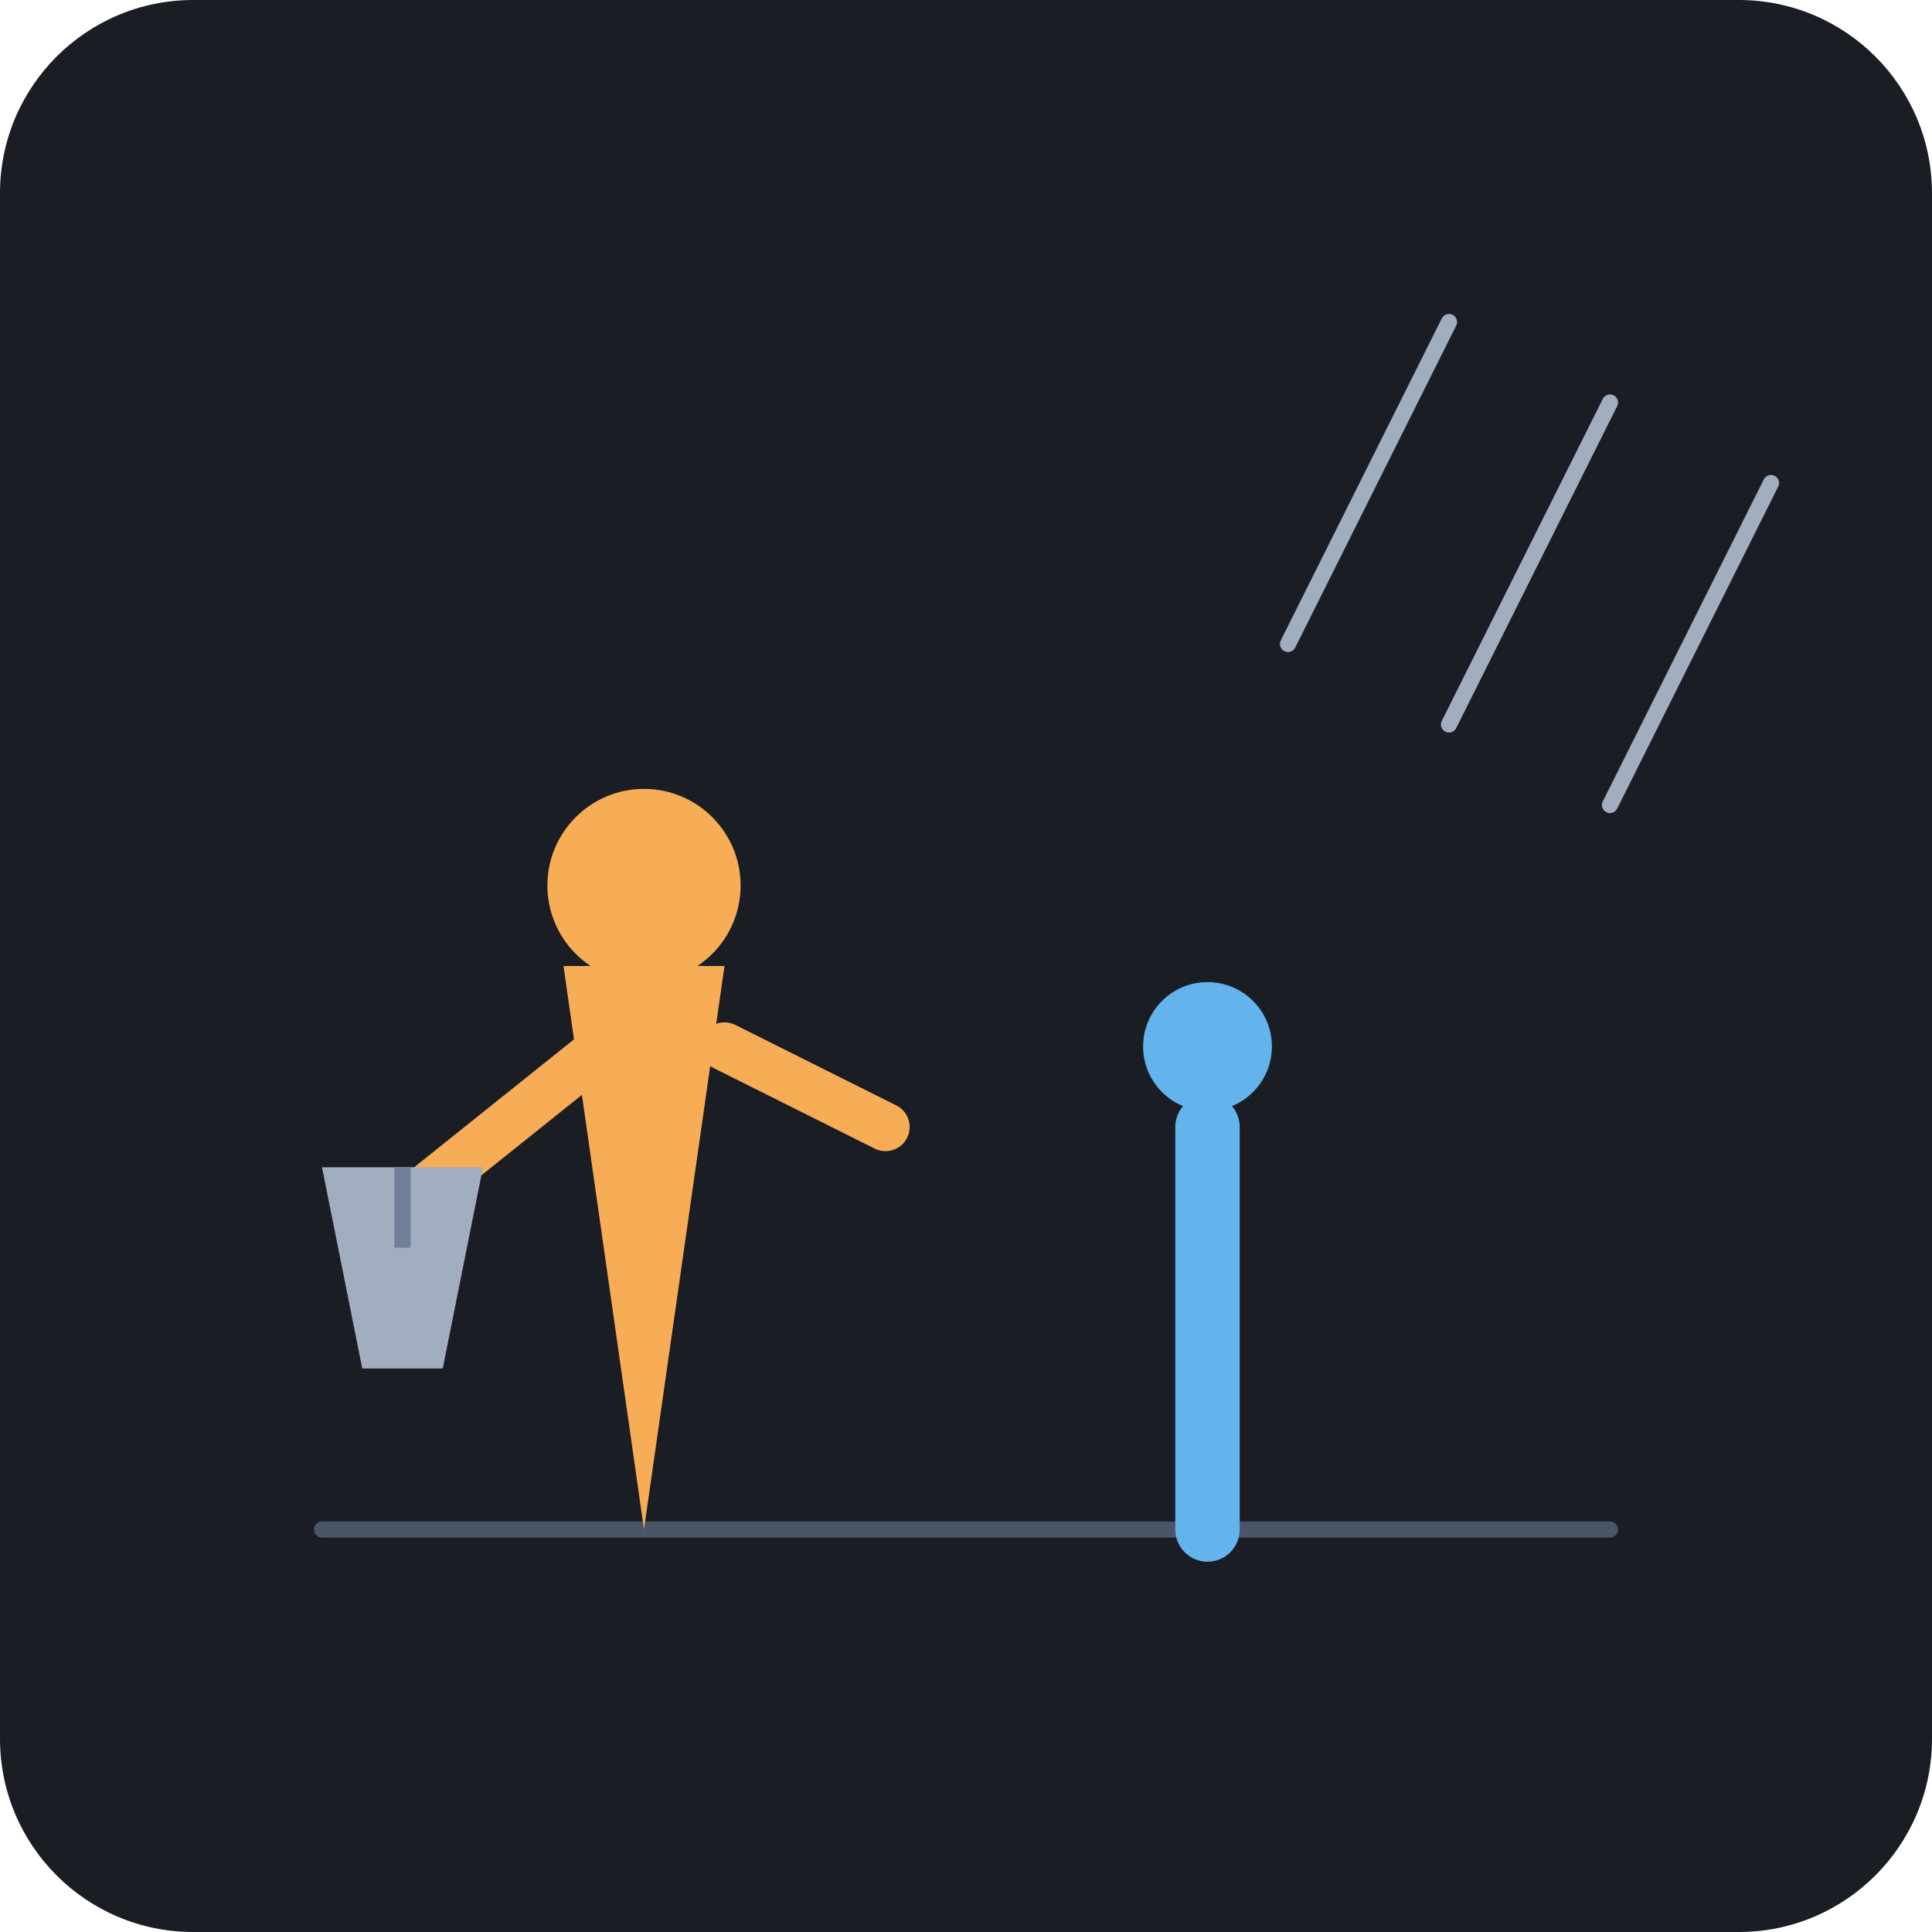
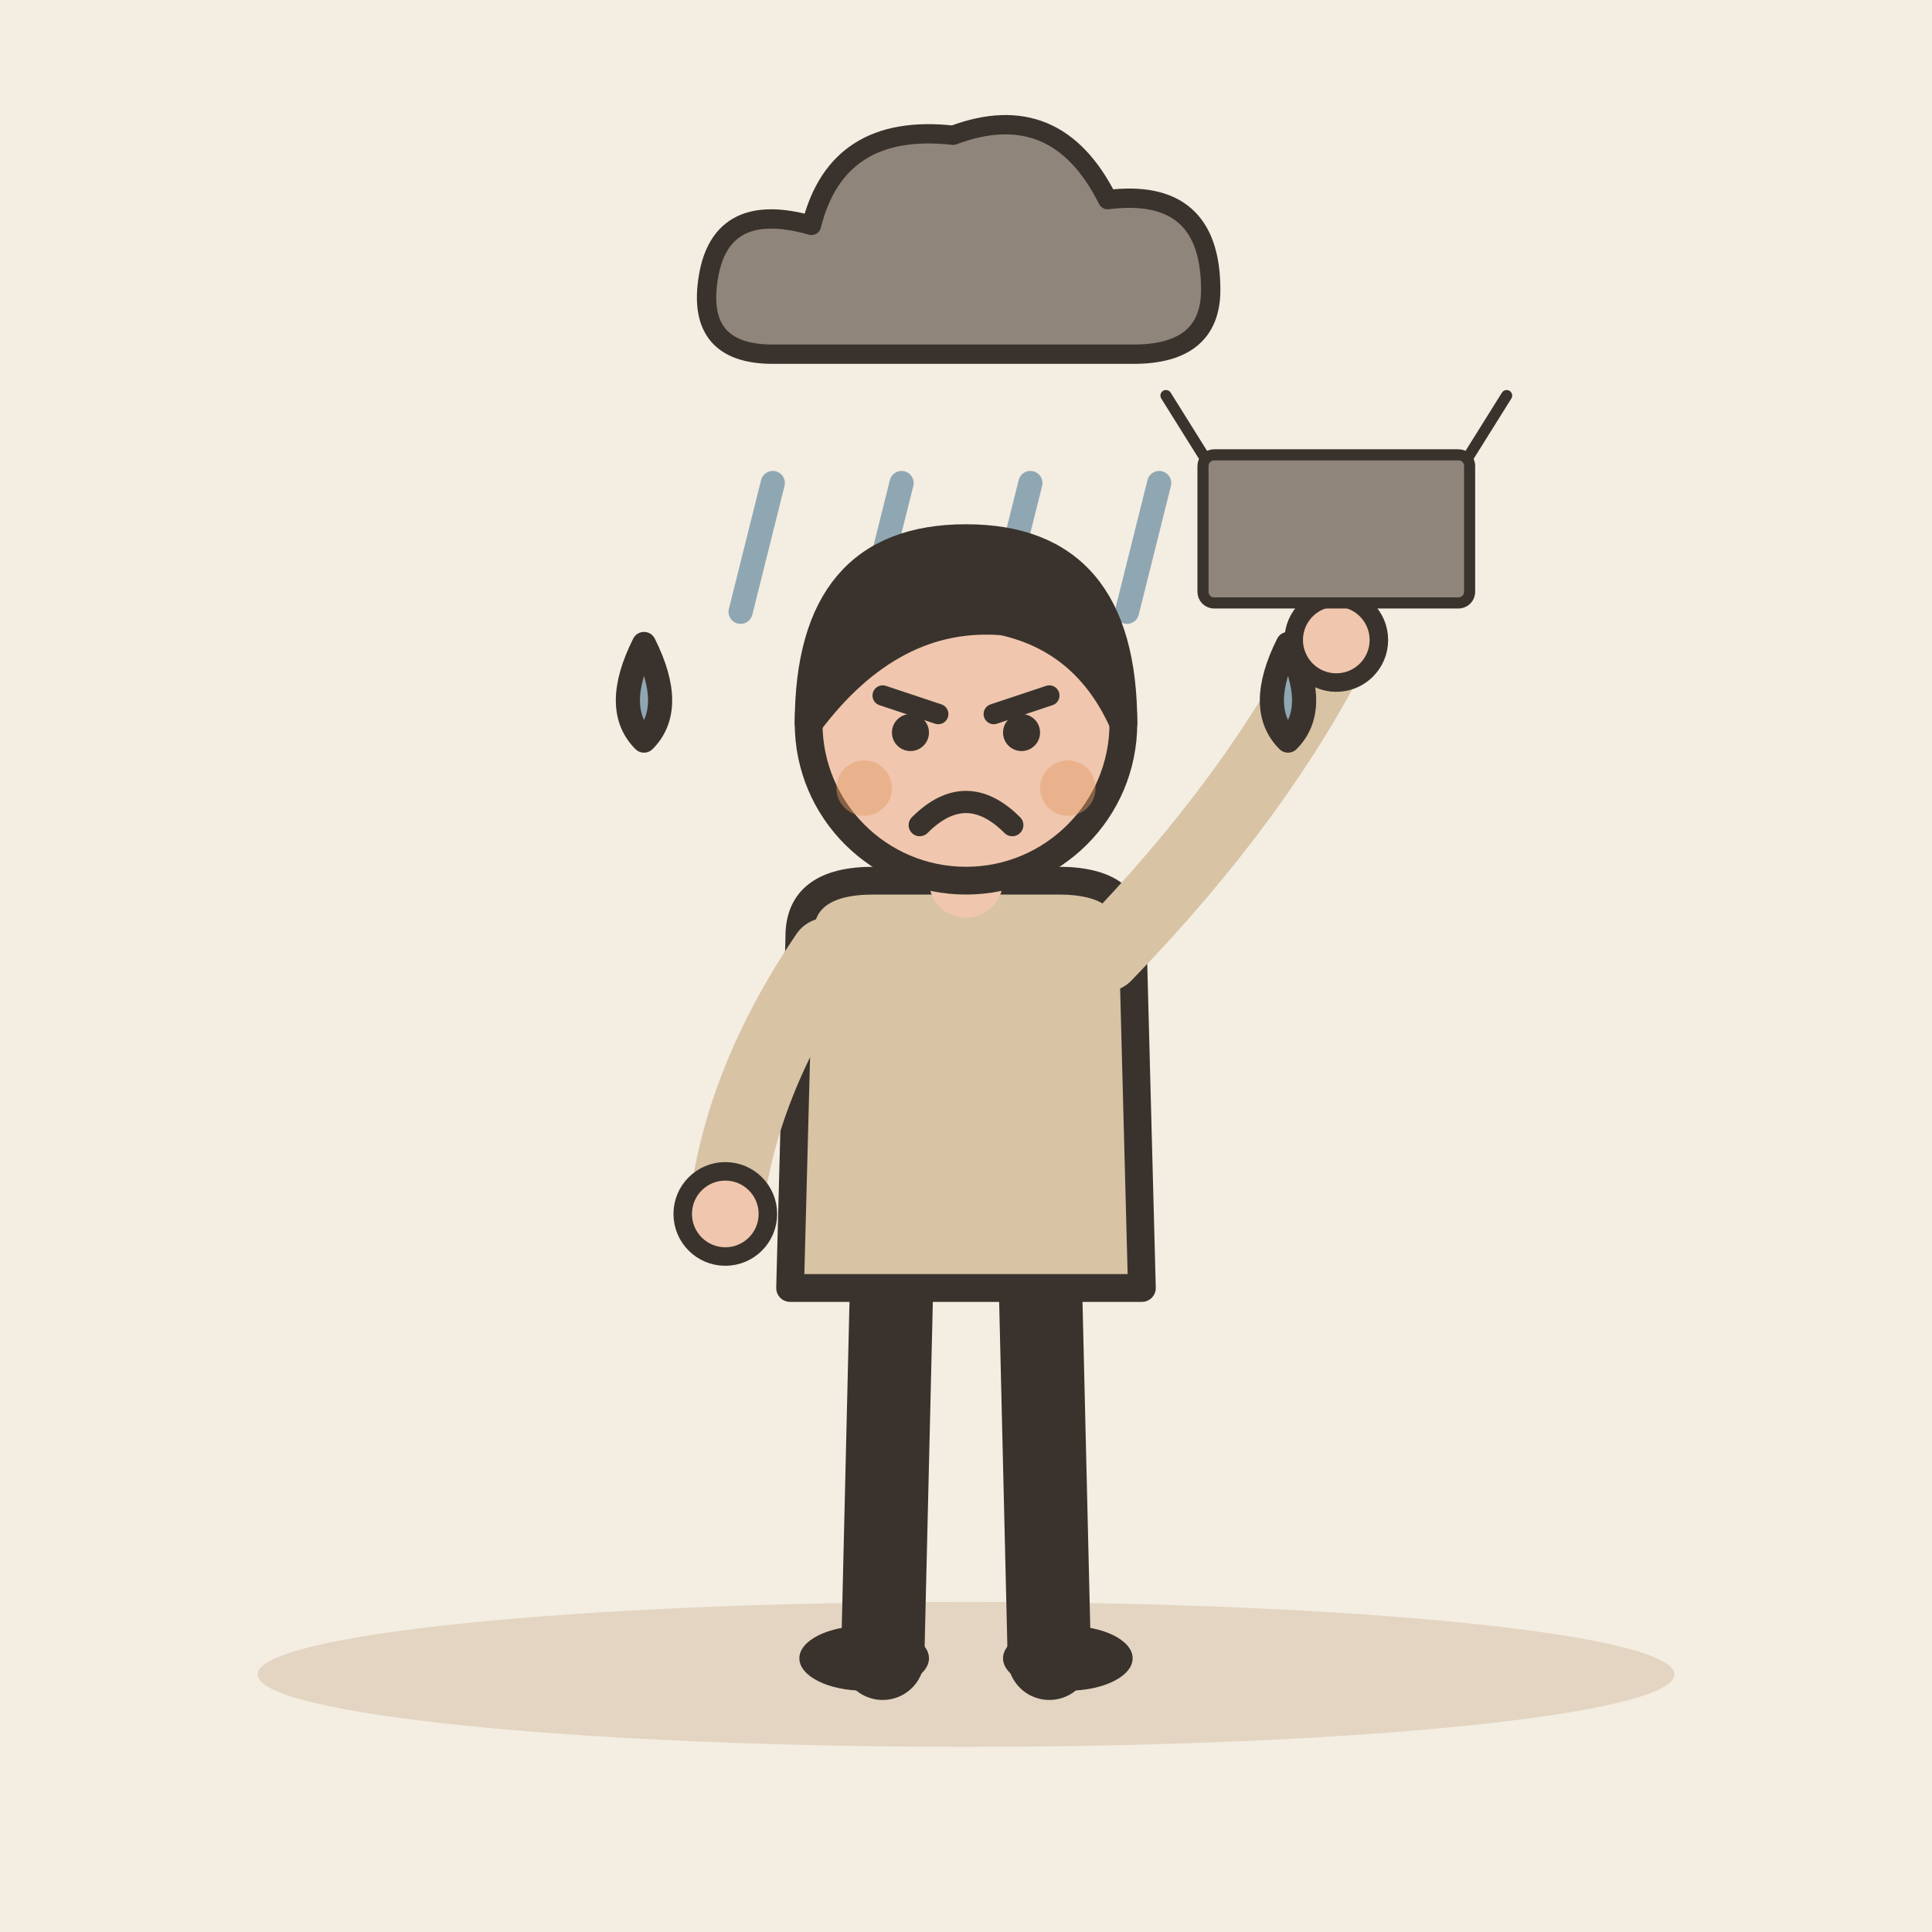
- <svg xmlns="http://www.w3.org/2000/svg" viewBox="0 0 240 240">
-   <rect width="240" height="240" rx="24" fill="#1A1D24" />
-   <path d="M40 190 L200 190" stroke="#4A5568" stroke-width="2" stroke-linecap="round" />
-   <g transform="translate(80, 190)">
-     <path d="M0 0 L-10 -70 L10 -70 Z" fill="#F6AD55" />
-     <circle cx="0" cy="-80" r="12" fill="#F6AD55" />
-     <path d="M-5 -60 L-30 -40" stroke="#F6AD55" stroke-width="6" stroke-linecap="round" />
-     <path d="M10 -60 L30 -50" stroke="#F6AD55" stroke-width="6" stroke-linecap="round" />
-     <path d="M-40 -45 L-20 -45 L-25 -20 L-35 -20 Z" fill="#A0AEC0" />
-     <path d="M-30 -45 L-30 -35" stroke="#718096" stroke-width="2" />
+ <svg xmlns="http://www.w3.org/2000/svg" viewBox="0 0 240 240" data-style="editorial">
+   <rect width="240" height="240" fill="#F4EDE2" />
+   <ellipse cx="120" cy="208" rx="88" ry="9" fill="#E3D5C1" />
+   <g transform="translate(120 36) scale(0.8 0.8)">
+     <path d="M-30 10Q-42 10 -40 -2Q-38 -14 -24 -10Q-20 -26 -2 -24Q14 -30 22 -14Q38 -16 38 0Q38 10 26 10Z" fill="#8F857A" stroke="#3A332D" stroke-width="3" stroke-linecap="round" stroke-linejoin="round" />
  </g>
-   <g transform="translate(150, 190)">
-     <path d="M0 0 L0 -50" stroke="#63B3ED" stroke-width="8" stroke-linecap="round" />
-     <circle cx="0" cy="-60" r="8" fill="#63B3ED" />
+   <path d="M96 60L92 76" stroke="#8FA7B3" stroke-width="3" stroke-linecap="round" fill="none" />
+   <path d="M112 60L108 76" stroke="#8FA7B3" stroke-width="3" stroke-linecap="round" fill="none" />
+   <path d="M128 60L124 76" stroke="#8FA7B3" stroke-width="3" stroke-linecap="round" fill="none" />
+   <path d="M144 60L140 76" stroke="#8FA7B3" stroke-width="3" stroke-linecap="round" fill="none" />
+   <g transform="translate(120 206) scale(1.15 1.15)">
+     <path d="M-8 -42L-9 0" stroke="#3A332D" stroke-width="9" stroke-linecap="round" fill="none" />
+     <path d="M8 -42L9 0" stroke="#3A332D" stroke-width="9" stroke-linecap="round" fill="none" />
+     <ellipse cx="-11" cy="0" rx="7" ry="3.5" fill="#3A332D" />
+     <ellipse cx="11" cy="0" rx="7" ry="3.5" fill="#3A332D" />
+     <path d="M-18 -78Q-18 -84 -10 -84L10 -84Q18 -84 18 -78L19 -40L-19 -40Z" fill="#D8C3A5" stroke="#3A332D" stroke-width="3" stroke-linecap="round" stroke-linejoin="round" />
+     <path d="M-15 -76Q-24.5 -62 -26 -48" fill="none" stroke="#D8C3A5" stroke-width="8" stroke-linecap="round" stroke-linejoin="round" />
+     <circle cx="-26" cy="-48" r="4.6" fill="#F0C7AE" stroke="#3A332D" stroke-linecap="round" stroke-linejoin="round" stroke-width="2" />
+     <path d="M15 -76Q31.5 -93 40 -110" fill="none" stroke="#D8C3A5" stroke-width="8" stroke-linecap="round" stroke-linejoin="round" />
+     <circle cx="40" cy="-110" r="4.6" fill="#F0C7AE" stroke="#3A332D" stroke-linecap="round" stroke-linejoin="round" stroke-width="2" />
+     <path d="M0 -84L0 -88" stroke="#F0C7AE" stroke-width="8" stroke-linecap="round" fill="none" />
+     <circle cx="0" cy="-101" r="17" fill="#F0C7AE" stroke="#3A332D" stroke-width="3" stroke-linecap="round" stroke-linejoin="round" />
+     <path d="M-17 -101Q-17 -121 0 -121Q17 -121 17 -101Q13 -110 4 -112Q-8 -113 -17 -101Z" fill="#3A332D" stroke="#3A332D" stroke-width="3" stroke-linecap="round" stroke-linejoin="round" />
+     <path d="M-9 -104L-3 -102" fill="none" stroke="#3A332D" stroke-width="2.2" stroke-linecap="round" stroke-linejoin="round" />
+     <path d="M9 -104L3 -102" fill="none" stroke="#3A332D" stroke-width="2.2" stroke-linecap="round" stroke-linejoin="round" />
+     <circle cx="-6" cy="-100" r="2" fill="#3A332D" />
+     <circle cx="6" cy="-100" r="2" fill="#3A332D" />
+     <path d="M-5 -90Q0 -95 5 -90" fill="none" stroke="#3A332D" stroke-width="2.4" stroke-linecap="round" stroke-linejoin="round" />
+     <circle cx="-11" cy="-94" r="3" fill="#E39A62" opacity="0.45" />
+     <circle cx="11" cy="-94" r="3" fill="#E39A62" opacity="0.45" />
+     <g transform="translate(40 -114) scale(0.4 0.4)">
+       <rect x="-36" y="-40" width="72" height="40" rx="3" fill="#8F857A" stroke="#3A332D" stroke-width="3" stroke-linecap="round" stroke-linejoin="round" />
+       <path d="M-36 -40L-46 -56M36 -40L46 -56" fill="none" stroke="#3A332D" stroke-width="3" stroke-linecap="round" stroke-linejoin="round" />
+     </g>
  </g>
-   <path d="M60 -20 L70 -30 M60 -40 L70 -50" stroke="#E2E8F0" stroke-width="2" stroke-linecap="round" opacity="0.5" />
-   <path d="M180 40 L160 80" stroke="#A0AEC0" stroke-width="2" stroke-linecap="round" />
-   <path d="M200 50 L180 90" stroke="#A0AEC0" stroke-width="2" stroke-linecap="round" />
-   <path d="M220 60 L200 100" stroke="#A0AEC0" stroke-width="2" stroke-linecap="round" />
+   <path d="M80 80q-4 8 0 12q4 -4 0 -12Z" fill="#8FA7B3" stroke="#3A332D" stroke-width="3" stroke-linecap="round" stroke-linejoin="round" />
+   <path d="M160 80q-4 8 0 12q4 -4 0 -12Z" fill="#8FA7B3" stroke="#3A332D" stroke-width="3" stroke-linecap="round" stroke-linejoin="round" />
</svg>
